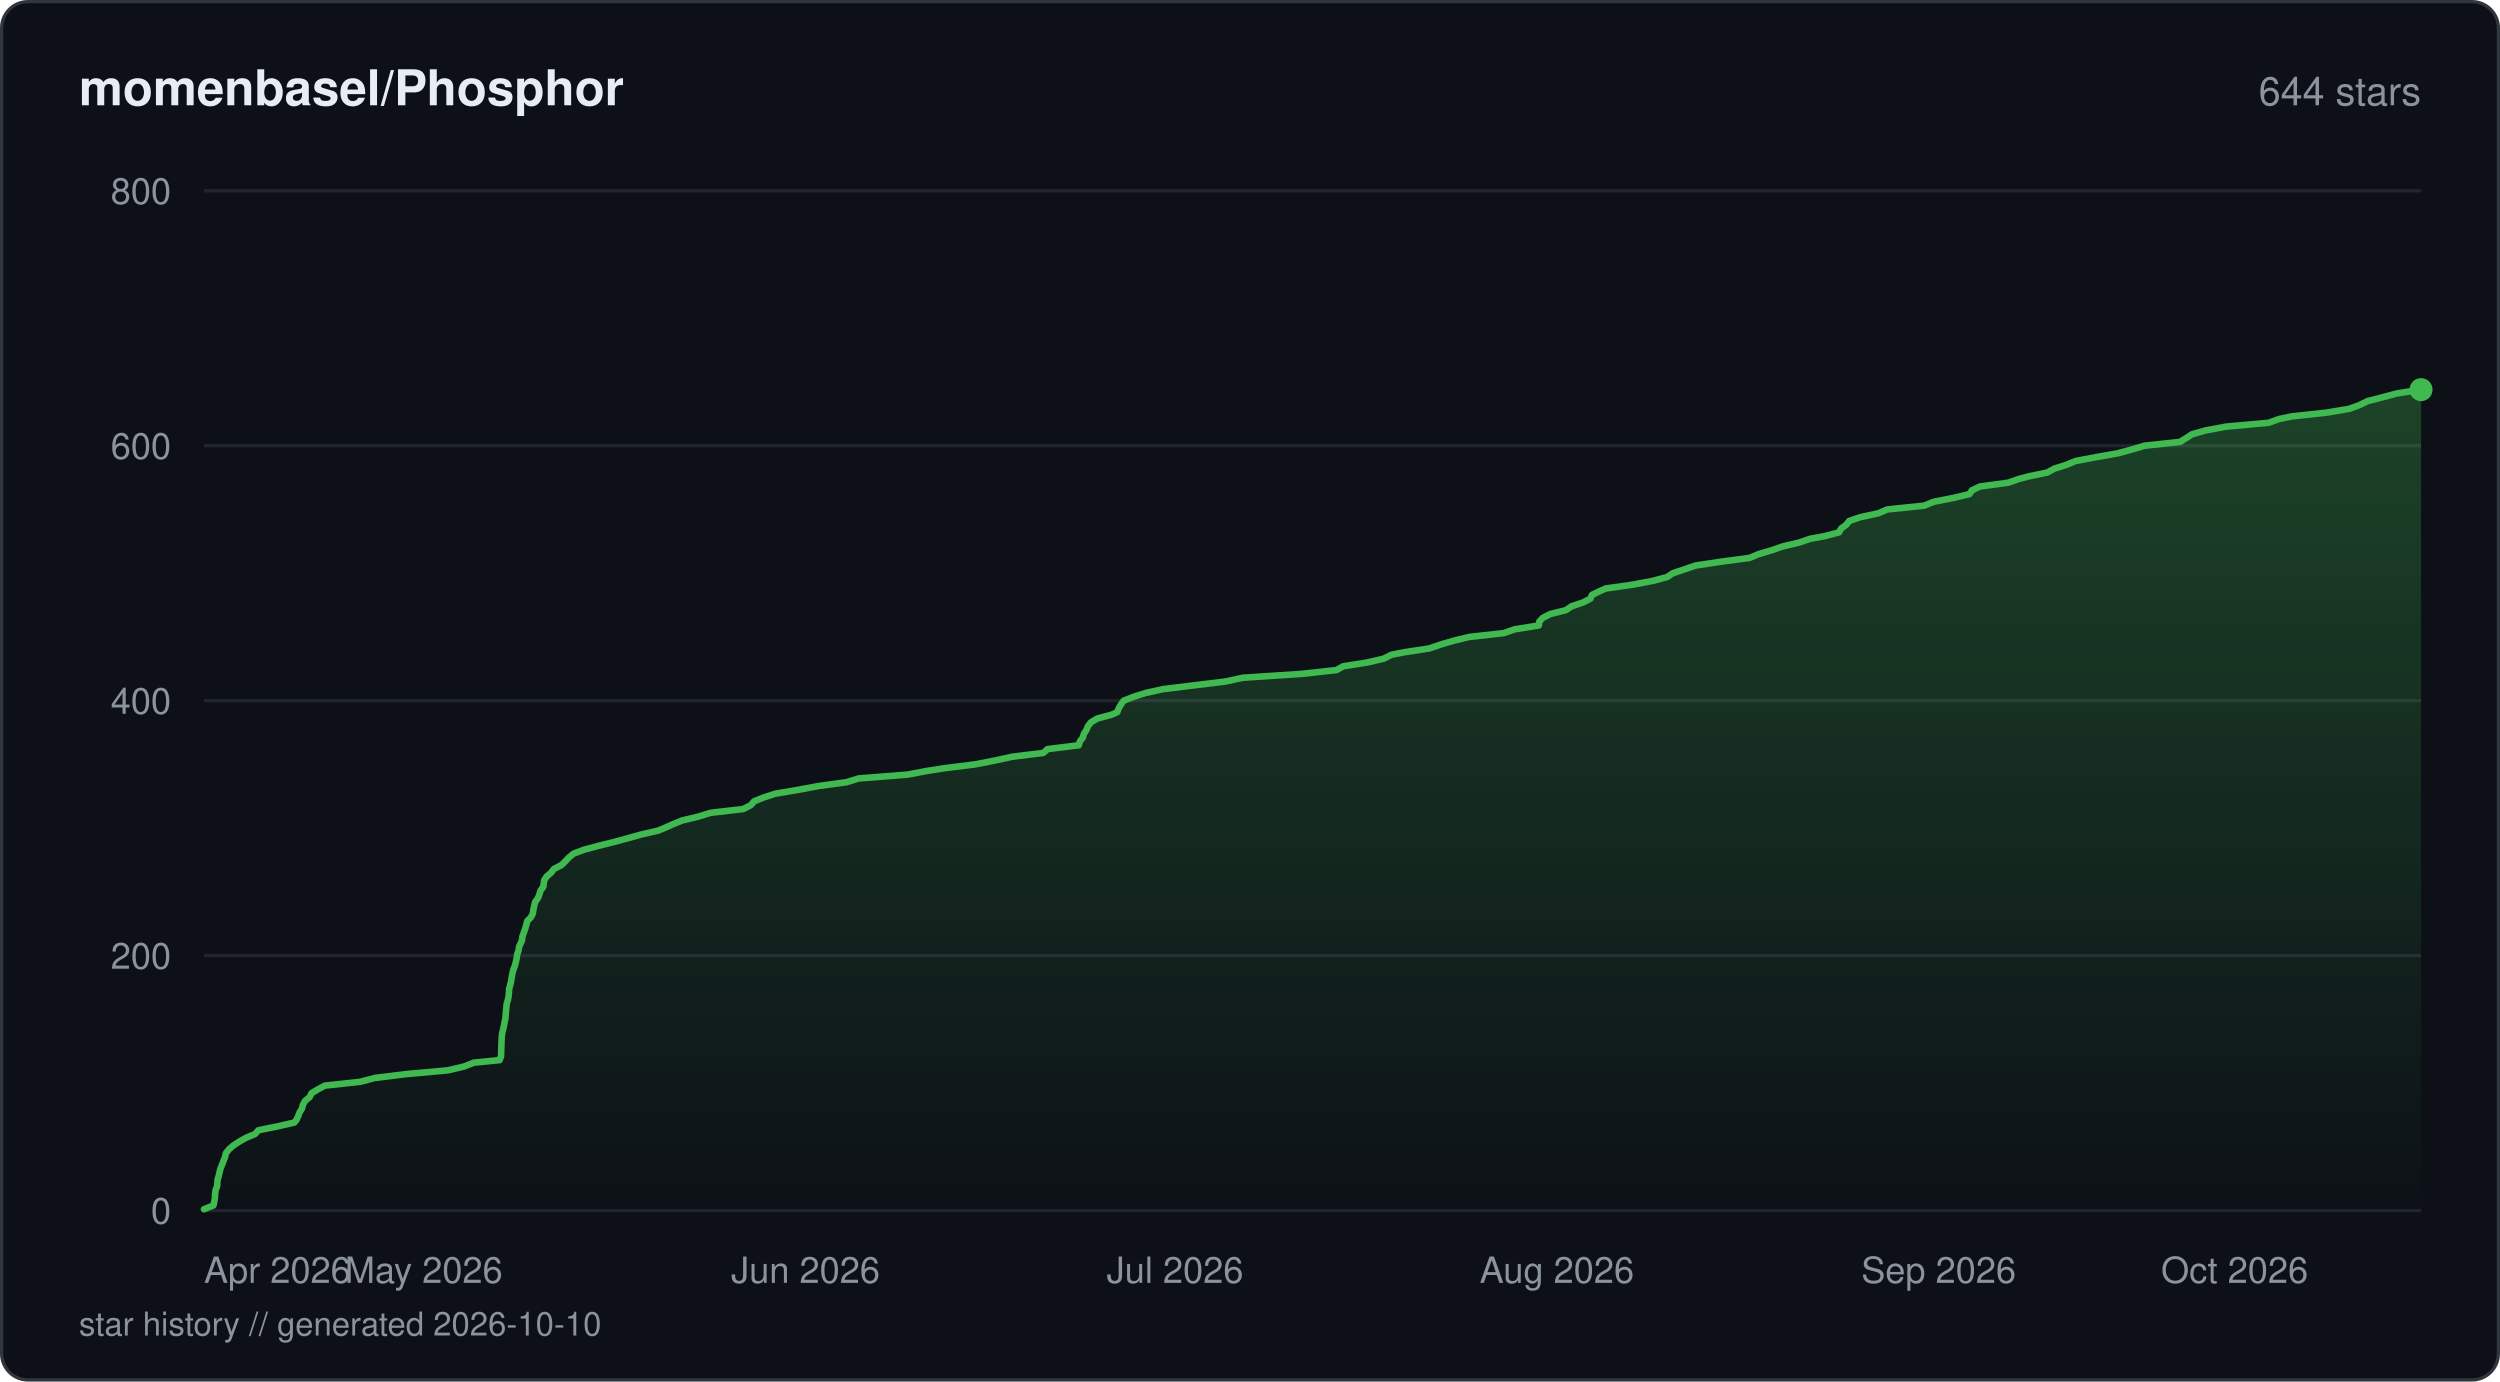
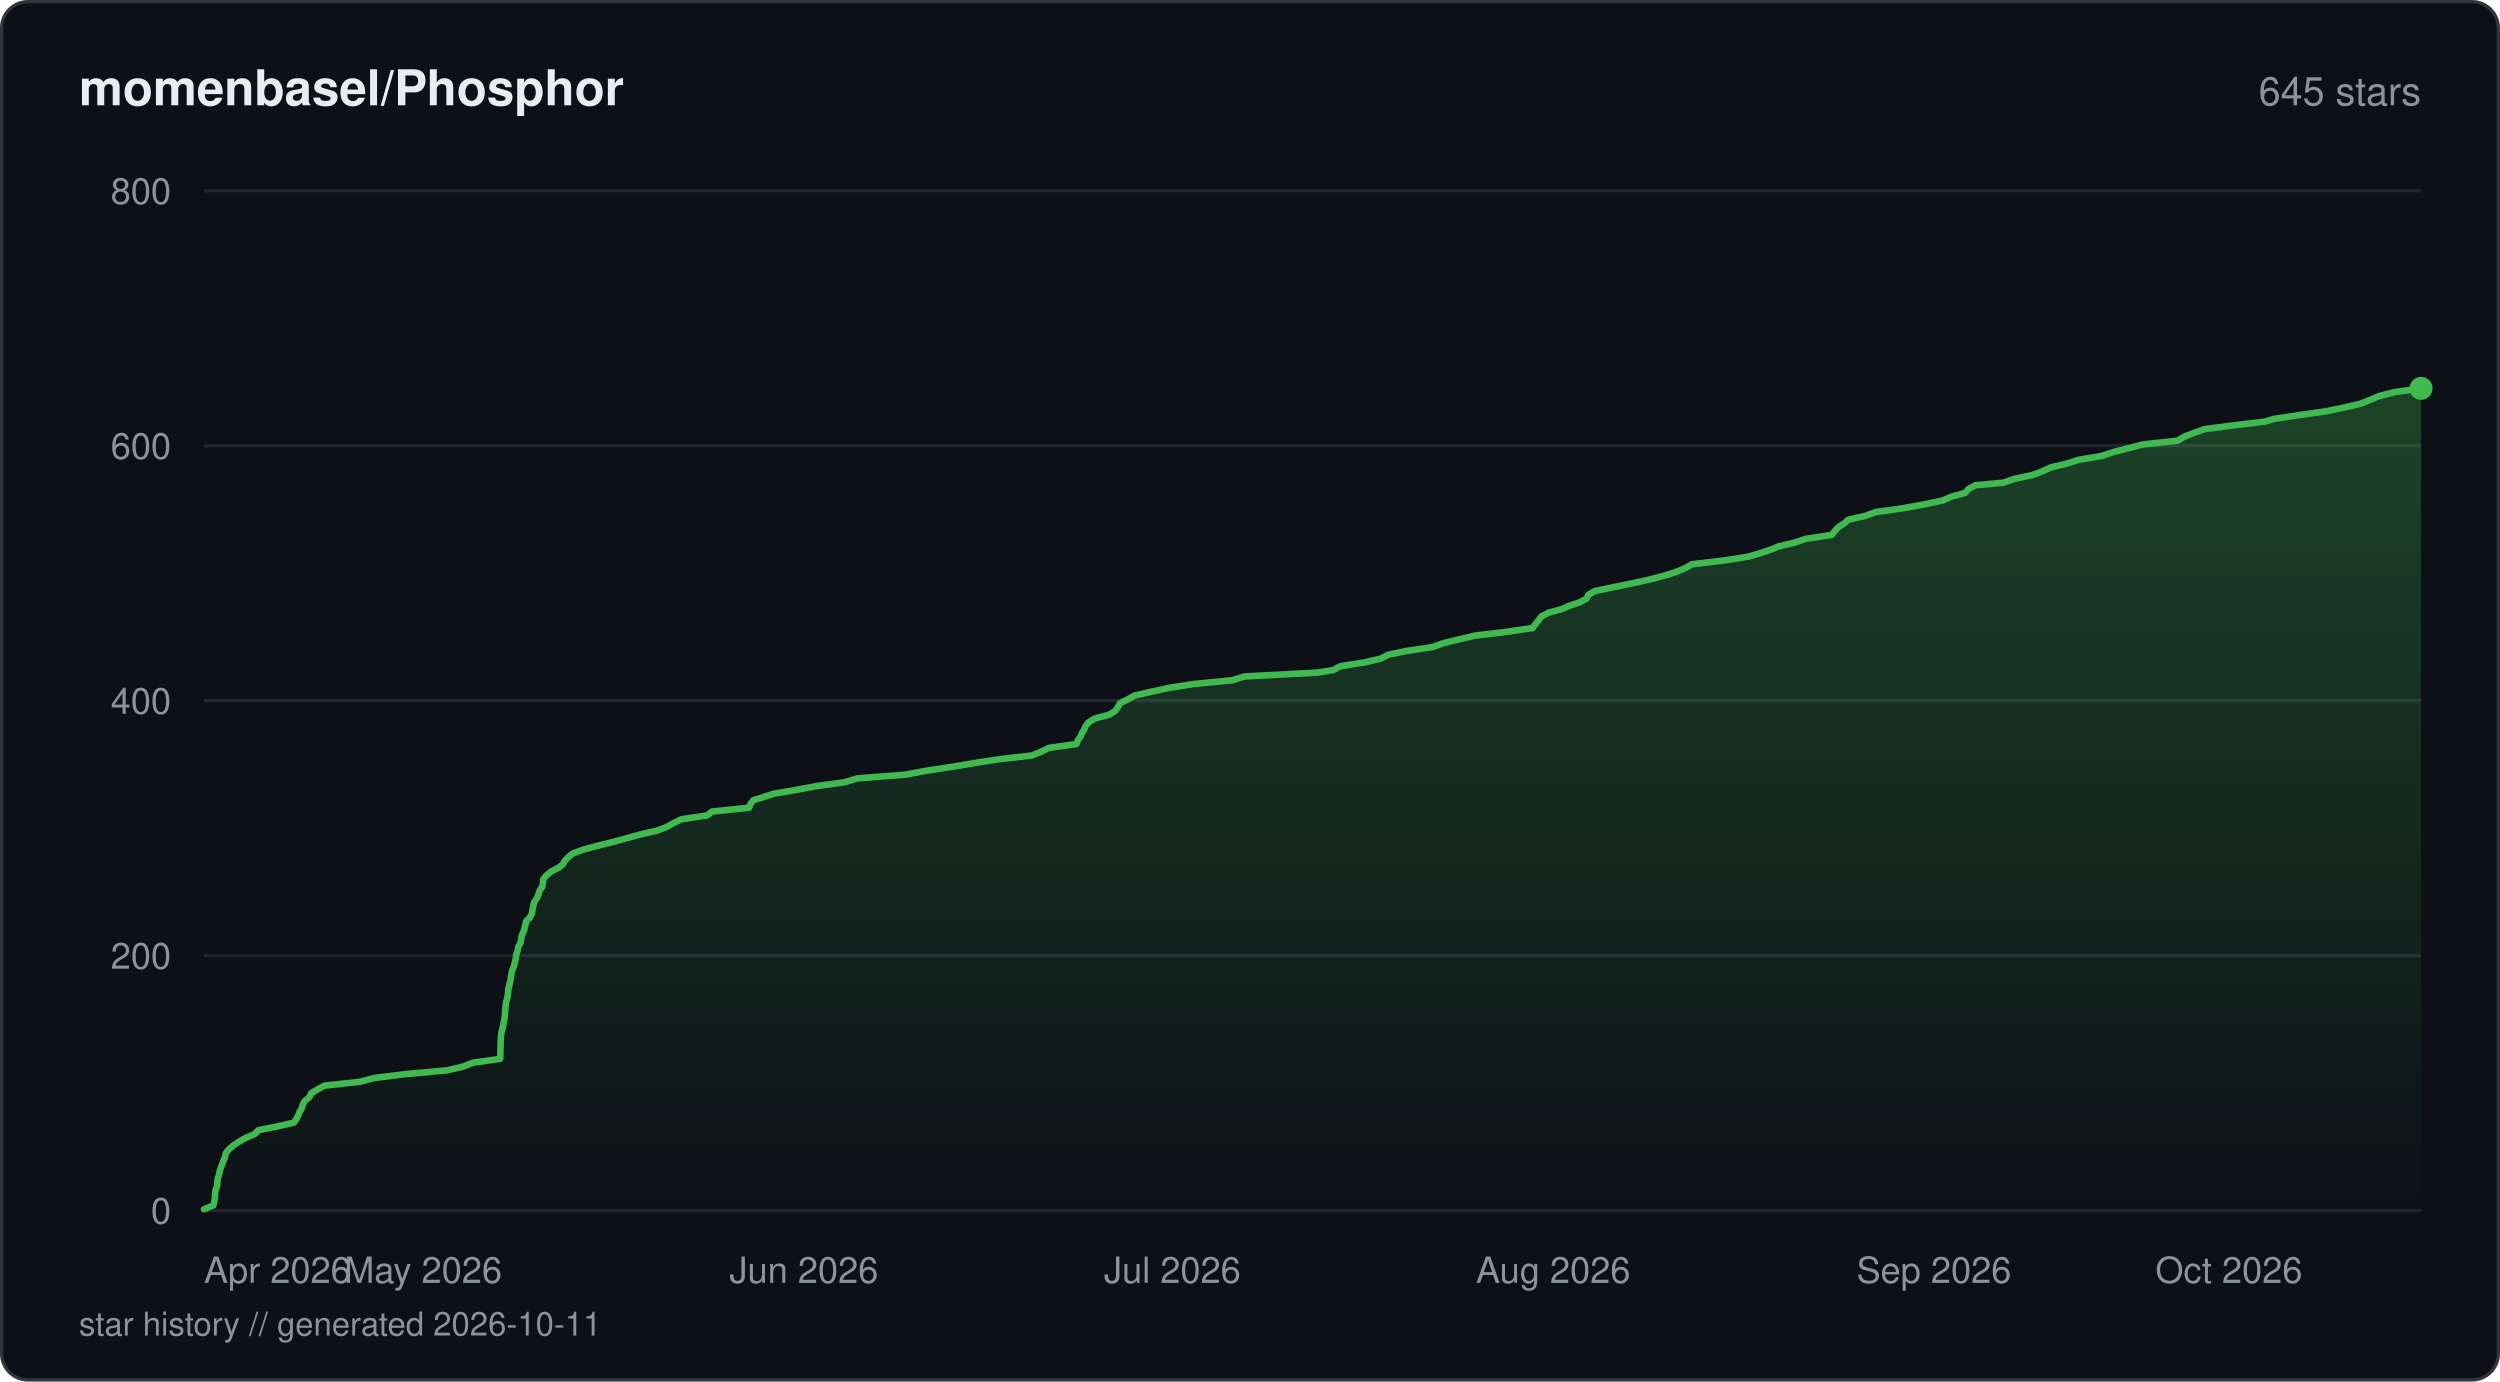
<svg xmlns="http://www.w3.org/2000/svg" viewBox="0 0 760 420" width="760" height="420" fill="none">
  <defs>
    <linearGradient id="fill-starhistorydarksvg" x1="0" y1="0" x2="0" y2="1">
      <stop offset="0%" stop-color="#3fb950" stop-opacity="0.3" />
      <stop offset="100%" stop-color="#3fb950" stop-opacity="0" />
    </linearGradient>
  </defs>
  <rect x="0.5" y="0.5" width="759" height="419" rx="8" fill="#0d1117" stroke="#30363d" stroke-width="1" />
  <text x="24" y="32" fill="#e6edf3" font-family="-apple-system, BlinkMacSystemFont, 'Segoe UI', Helvetica, Arial, sans-serif" font-size="15" font-weight="600">momenbasel/Phosphor</text>
-   <text x="736" y="32" fill="#8b949e" font-family="-apple-system, BlinkMacSystemFont, 'Segoe UI', Helvetica, Arial, sans-serif" font-size="12" text-anchor="end">644 stars</text>
+   <text x="736" y="32" fill="#8b949e" font-family="-apple-system, BlinkMacSystemFont, 'Segoe UI', Helvetica, Arial, sans-serif" font-size="12" text-anchor="end">645 stars</text>
  <line x1="62" y1="368" x2="736" y2="368" stroke="#21262d" stroke-width="1" />
  <text x="52" y="372" fill="#8b949e" font-family="-apple-system, BlinkMacSystemFont, 'Segoe UI', Helvetica, Arial, sans-serif" font-size="11" text-anchor="end">0</text>
  <line x1="62" y1="290.5" x2="736" y2="290.5" stroke="#21262d" stroke-width="1" />
  <text x="52" y="294.5" fill="#8b949e" font-family="-apple-system, BlinkMacSystemFont, 'Segoe UI', Helvetica, Arial, sans-serif" font-size="11" text-anchor="end">200</text>
  <line x1="62" y1="213" x2="736" y2="213" stroke="#21262d" stroke-width="1" />
  <text x="52" y="217" fill="#8b949e" font-family="-apple-system, BlinkMacSystemFont, 'Segoe UI', Helvetica, Arial, sans-serif" font-size="11" text-anchor="end">400</text>
  <line x1="62" y1="135.5" x2="736" y2="135.5" stroke="#21262d" stroke-width="1" />
  <text x="52" y="139.5" fill="#8b949e" font-family="-apple-system, BlinkMacSystemFont, 'Segoe UI', Helvetica, Arial, sans-serif" font-size="11" text-anchor="end">600</text>
  <line x1="62" y1="58" x2="736" y2="58" stroke="#21262d" stroke-width="1" />
  <text x="52" y="62" fill="#8b949e" font-family="-apple-system, BlinkMacSystemFont, 'Segoe UI', Helvetica, Arial, sans-serif" font-size="11" text-anchor="end">800</text>
-   <path d="M62 367.61 L64.88 366.45 L65.15 365.29 L65.34 364.13 L65.39 362.96 L65.52 361.8 L66.01 360.64 L66.09 359.48 L66.13 358.7 L66.47 357.54 L66.73 356.38 L67.04 355.21 L67.51 354.05 L67.95 352.89 L68.42 351.73 L68.67 350.56 L69.61 349.4 L70.93 348.24 L72.68 347.08 L74.75 345.91 L77.53 344.75 L78.57 343.59 L84.35 342.43 L89.46 341.26 L90.1 340.49 L90.65 339.33 L91.08 338.16 L91.81 337 L92.08 335.84 L92.73 334.68 L94.14 333.51 L94.69 332.35 L96.6 331.19 L98.75 330.03 L109.53 328.86 L113.91 327.7 L123.32 326.54 L136.13 325.38 L141.1 324.21 L144.05 323.05 L151.87 322.27 L152.32 321.11 L152.36 319.95 L152.39 318.79 L152.43 317.63 L152.47 316.46 L152.52 315.3 L152.65 314.14 L152.94 312.98 L153.2 311.81 L153.4 310.65 L153.66 309.49 L153.74 308.33 L153.84 307.16 L153.96 306 L154.02 305.23 L154.38 304.06 L154.61 302.9 L154.73 301.74 L154.78 300.58 L155.12 299.41 L155.39 298.25 L155.56 297.09 L155.77 295.93 L156.07 294.76 L156.52 293.6 L156.82 292.44 L157.08 291.27 L157.23 290.11 L157.64 288.95 L157.8 287.79 L158.18 287.01 L158.69 285.85 L158.81 284.69 L159.24 283.52 L159.66 282.36 L159.98 281.2 L160.26 280.04 L161.38 278.88 L161.99 277.71 L162.14 276.55 L162.39 275.39 L162.68 274.23 L163.51 273.06 L163.97 271.9 L164.32 270.74 L165.17 269.58 L165.26 268.8 L165.42 267.64 L166.15 266.48 L167.53 265.31 L168.41 264.15 L170.68 262.99 L171.87 261.83 L172.97 260.66 L174.37 259.5 L177.46 258.34 L181.74 257.18 L186.47 256.01 L190.76 254.85 L194.91 253.69 L200 252.53 L201.92 251.75 L204.52 250.59 L207.36 249.43 L212.26 248.26 L216 247.1 L225.95 245.94 L228.25 244.77 L229.22 243.61 L232.09 242.45 L235.67 241.29 L242.49 240.13 L248.79 238.96 L257.27 237.8 L261.09 236.64 L275.88 235.48 L282.13 234.31 L287.05 233.54 L296.4 232.38 L302.41 231.21 L307.72 230.05 L317.16 228.89 L318.46 227.73 L327.94 226.56 L328.27 225.4 L329.17 224.24 L329.5 223.08 L330.26 221.91 L330.74 220.75 L331.66 219.59 L333.57 218.43 L337.97 217.26 L339.65 216.49 L340.09 215.33 L340.76 214.16 L341.62 213 L344.58 211.84 L348.22 210.68 L353.48 209.51 L362.89 208.35 L372.49 207.19 L377.87 206.03 L395.69 204.86 L406.27 203.7 L408.35 202.54 L415.74 201.38 L420.72 200.21 L422.98 199.05 L426.91 198.28 L434.57 197.11 L437.92 195.95 L441.86 194.79 L446.63 193.63 L457.15 192.46 L460.52 191.3 L467.79 190.14 L467.95 188.98 L469.02 187.81 L471.33 186.65 L476.04 185.49 L477.7 184.33 L481.19 183.16 L483.47 182 L483.98 180.84 L485.57 180.06 L488.12 178.9 L496.34 177.74 L502.47 176.58 L506.82 175.41 L508.57 174.25 L512.04 173.09 L515.4 171.93 L523.18 170.76 L531.87 169.6 L534.64 168.44 L538.6 167.28 L541.95 166.11 L546.91 164.95 L550.27 163.79 L554.59 163.01 L559.05 161.85 L559.68 160.69 L561.25 159.53 L562.18 158.36 L565.62 157.2 L571.02 156.04 L573.71 154.88 L584.97 153.71 L587.8 152.55 L593.71 151.39 L598.67 150.23 L599.47 149.06 L601.91 147.9 L610.46 146.74 L613.88 145.57 L616.8 144.8 L622.41 143.64 L624.47 142.48 L628.19 141.31 L630.97 140.15 L637.07 138.99 L643.73 137.82 L648.02 136.66 L651.93 135.5 L662.72 134.34 L664.58 133.18 L666.39 132.01 L670.5 130.85 L676.72 129.69 L689.64 128.53 L692.92 127.36 L696.62 126.59 L707.35 125.43 L714.26 124.26 L717.37 123.1 L719.74 121.94 L724.26 120.78 L728.64 119.61 L736 118.45 L736 368 L62 368 Z" fill="url(#fill-starhistorydarksvg)" />
-   <path d="M62 367.61 L64.88 366.45 L65.15 365.29 L65.34 364.13 L65.39 362.96 L65.52 361.8 L66.01 360.64 L66.09 359.48 L66.13 358.7 L66.47 357.54 L66.73 356.38 L67.04 355.21 L67.51 354.05 L67.95 352.89 L68.42 351.73 L68.67 350.56 L69.61 349.4 L70.93 348.24 L72.68 347.08 L74.75 345.91 L77.53 344.75 L78.57 343.59 L84.35 342.43 L89.46 341.26 L90.1 340.49 L90.65 339.33 L91.08 338.16 L91.81 337 L92.08 335.84 L92.73 334.68 L94.14 333.51 L94.69 332.35 L96.6 331.19 L98.75 330.03 L109.53 328.86 L113.91 327.7 L123.32 326.54 L136.13 325.38 L141.1 324.21 L144.05 323.05 L151.87 322.27 L152.32 321.11 L152.36 319.95 L152.39 318.79 L152.43 317.63 L152.47 316.46 L152.52 315.3 L152.65 314.14 L152.94 312.98 L153.2 311.81 L153.4 310.65 L153.66 309.49 L153.74 308.33 L153.84 307.16 L153.96 306 L154.02 305.23 L154.38 304.06 L154.61 302.9 L154.73 301.74 L154.78 300.58 L155.12 299.41 L155.39 298.25 L155.56 297.09 L155.77 295.93 L156.07 294.76 L156.52 293.6 L156.82 292.44 L157.08 291.27 L157.23 290.11 L157.64 288.95 L157.8 287.79 L158.18 287.01 L158.69 285.85 L158.81 284.69 L159.24 283.52 L159.66 282.36 L159.98 281.2 L160.26 280.04 L161.38 278.88 L161.99 277.71 L162.14 276.55 L162.39 275.39 L162.68 274.23 L163.51 273.06 L163.97 271.9 L164.32 270.74 L165.17 269.58 L165.26 268.8 L165.42 267.64 L166.15 266.48 L167.53 265.31 L168.41 264.15 L170.68 262.99 L171.87 261.83 L172.97 260.66 L174.37 259.5 L177.46 258.34 L181.74 257.18 L186.47 256.01 L190.76 254.85 L194.91 253.69 L200 252.53 L201.92 251.75 L204.52 250.59 L207.36 249.43 L212.26 248.26 L216 247.1 L225.95 245.94 L228.25 244.77 L229.22 243.61 L232.09 242.45 L235.67 241.29 L242.49 240.13 L248.79 238.96 L257.27 237.8 L261.09 236.64 L275.88 235.48 L282.13 234.31 L287.05 233.54 L296.4 232.38 L302.41 231.21 L307.72 230.05 L317.16 228.89 L318.46 227.73 L327.94 226.56 L328.27 225.4 L329.17 224.24 L329.5 223.08 L330.26 221.91 L330.74 220.75 L331.66 219.59 L333.57 218.43 L337.97 217.26 L339.65 216.49 L340.09 215.33 L340.76 214.16 L341.62 213 L344.58 211.84 L348.22 210.68 L353.48 209.51 L362.89 208.35 L372.49 207.19 L377.87 206.03 L395.69 204.86 L406.27 203.7 L408.35 202.54 L415.74 201.38 L420.72 200.21 L422.98 199.05 L426.91 198.28 L434.57 197.11 L437.92 195.95 L441.86 194.79 L446.63 193.63 L457.15 192.46 L460.52 191.3 L467.79 190.14 L467.95 188.98 L469.02 187.81 L471.33 186.65 L476.04 185.49 L477.7 184.33 L481.19 183.16 L483.47 182 L483.98 180.84 L485.57 180.06 L488.12 178.9 L496.34 177.74 L502.47 176.58 L506.82 175.41 L508.57 174.25 L512.04 173.09 L515.4 171.93 L523.18 170.76 L531.87 169.6 L534.64 168.44 L538.6 167.28 L541.95 166.11 L546.91 164.95 L550.27 163.79 L554.59 163.01 L559.05 161.85 L559.68 160.69 L561.25 159.53 L562.18 158.36 L565.62 157.2 L571.02 156.04 L573.71 154.88 L584.97 153.71 L587.8 152.55 L593.71 151.39 L598.67 150.23 L599.47 149.06 L601.91 147.9 L610.46 146.74 L613.88 145.57 L616.8 144.8 L622.41 143.64 L624.47 142.48 L628.19 141.31 L630.97 140.15 L637.07 138.99 L643.73 137.82 L648.02 136.66 L651.93 135.5 L662.72 134.34 L664.58 133.18 L666.39 132.01 L670.5 130.85 L676.72 129.69 L689.64 128.53 L692.92 127.36 L696.62 126.59 L707.35 125.43 L714.26 124.26 L717.37 123.1 L719.74 121.94 L724.26 120.78 L728.64 119.61 L736 118.45" stroke="#3fb950" stroke-width="2" stroke-linejoin="round" stroke-linecap="round" fill="none" />
-   <circle cx="736" cy="118.45" r="3.5" fill="#3fb950" />
+   <path d="M62 367.61 L64.87 366.45 L65.14 365.29 L65.33 364.13 L65.38 362.96 L65.51 361.8 L66 360.64 L66.08 359.48 L66.16 358.31 L66.45 357.54 L66.72 356.38 L67.03 355.21 L67.49 354.05 L67.93 352.89 L68.4 351.73 L68.65 350.56 L69.59 349.4 L70.9 348.24 L72.65 347.08 L74.72 345.91 L77.48 344.75 L78.52 343.59 L84.29 342.43 L89.38 341.26 L90.12 340.1 L90.73 338.94 L91 338.16 L91.73 337 L92 335.84 L92.65 334.68 L94.06 333.51 L94.6 332.35 L96.5 331.19 L98.65 330.03 L109.4 328.86 L113.77 327.7 L123.15 326.54 L135.93 325.38 L140.88 324.21 L143.83 323.05 L152.04 321.89 L152.09 320.73 L152.12 319.56 L152.14 318.79 L152.18 317.63 L152.23 316.46 L152.27 315.3 L152.41 314.14 L152.69 312.98 L152.95 311.81 L153.15 310.65 L153.41 309.49 L153.49 308.33 L153.59 307.16 L153.71 306 L153.78 304.84 L154.13 303.68 L154.38 302.51 L154.49 301.35 L154.52 300.58 L154.86 299.41 L155.14 298.25 L155.3 297.09 L155.51 295.93 L155.81 294.76 L156.26 293.6 L156.56 292.44 L156.82 291.27 L156.97 290.11 L157.38 288.95 L157.54 287.79 L158.25 286.63 L158.46 285.46 L158.63 284.3 L159.2 283.14 L159.52 281.98 L159.71 281.2 L159.99 280.04 L161.11 278.88 L161.72 277.71 L161.87 276.55 L162.11 275.39 L162.41 274.23 L163.23 273.06 L163.69 271.9 L164.04 270.74 L164.88 269.58 L165.05 268.41 L165.18 267.25 L166.15 266.09 L167.56 264.93 L169.87 263.76 L171.25 262.6 L171.57 261.83 L172.67 260.66 L174.06 259.5 L177.15 258.34 L181.41 257.18 L186.14 256.01 L190.41 254.85 L194.55 253.69 L199.63 252.53 L202.76 251.36 L204.78 250.2 L207.17 249.04 L215.02 247.88 L216.43 246.71 L227.69 245.55 L228.17 244.39 L229.06 243.23 L231.63 242.45 L235.2 241.29 L241.99 240.13 L248.28 238.96 L256.73 237.8 L260.55 236.64 L275.3 235.48 L281.53 234.31 L289.2 233.15 L296.07 231.99 L303.56 230.83 L313.71 229.66 L316.53 228.5 L318.94 227.34 L327.27 226.18 L327.67 225.01 L328.55 223.85 L328.77 223.08 L329.53 221.91 L330.01 220.75 L330.92 219.59 L332.83 218.43 L337.21 217.26 L339.06 216.1 L339.85 214.94 L340.49 213.78 L342.86 212.61 L344.92 211.45 L349.99 210.29 L355.32 209.13 L362.71 207.96 L374.54 206.8 L378.35 205.64 L400.34 204.48 L405.33 203.7 L407.41 202.54 L414.78 201.38 L419.74 200.21 L421.99 199.05 L427.55 197.89 L435.36 196.73 L438.68 195.56 L443.39 194.4 L448.32 193.24 L457.99 192.08 L465.95 190.91 L466.73 189.75 L467.7 188.59 L468.53 187.43 L470.79 186.26 L475.05 185.1 L476.57 184.33 L480.05 183.16 L482.32 182 L482.83 180.84 L484.84 179.68 L490.4 178.51 L496.13 177.35 L501.38 176.19 L505.9 175.02 L509.56 173.86 L512.36 172.7 L514.33 171.54 L524.13 170.38 L531.52 169.21 L535.45 168.05 L538.86 166.89 L540.64 166.11 L545.59 164.95 L548.94 163.79 L556.83 162.63 L557.74 161.46 L558.79 160.3 L560.61 159.14 L561.88 157.98 L567.1 156.81 L570.3 155.65 L578.64 154.49 L584.98 153.32 L590.52 152.16 L593.18 151 L597.42 149.84 L598.38 148.67 L600.53 147.51 L608.96 146.74 L612.38 145.57 L617.84 144.41 L620.94 143.25 L623.44 142.09 L628.32 140.92 L631.96 139.76 L638.98 138.6 L642.39 137.44 L646.95 136.27 L651.45 135.11 L662.06 133.95 L663.92 132.79 L666.87 131.63 L670.09 130.46 L679.02 129.3 L688.64 128.14 L691.2 127.36 L698.8 126.2 L707.02 125.04 L712.64 123.88 L717.67 122.71 L720.55 121.55 L723.28 120.39 L727.79 119.23 L736 118.06 L736 368 L62 368 Z" fill="url(#fill-starhistorydarksvg)" />
+   <path d="M62 367.61 L64.87 366.45 L65.14 365.29 L65.33 364.13 L65.38 362.96 L65.51 361.8 L66 360.64 L66.08 359.48 L66.16 358.31 L66.45 357.54 L66.72 356.38 L67.03 355.21 L67.49 354.05 L67.93 352.89 L68.4 351.73 L68.65 350.56 L69.59 349.4 L70.9 348.24 L72.65 347.08 L74.72 345.91 L77.48 344.75 L78.52 343.59 L84.29 342.43 L89.38 341.26 L90.12 340.1 L90.73 338.94 L91 338.16 L91.73 337 L92 335.84 L92.65 334.68 L94.06 333.51 L94.6 332.35 L96.5 331.19 L98.65 330.03 L109.4 328.86 L113.77 327.7 L123.15 326.54 L135.93 325.38 L140.88 324.21 L143.83 323.05 L152.04 321.89 L152.09 320.73 L152.12 319.56 L152.14 318.79 L152.18 317.63 L152.23 316.46 L152.27 315.3 L152.41 314.14 L152.69 312.98 L152.95 311.81 L153.15 310.65 L153.41 309.49 L153.49 308.33 L153.59 307.16 L153.71 306 L153.78 304.84 L154.13 303.68 L154.38 302.51 L154.49 301.35 L154.52 300.58 L154.86 299.41 L155.14 298.25 L155.3 297.09 L155.51 295.93 L155.81 294.76 L156.26 293.6 L156.56 292.44 L156.82 291.27 L156.97 290.11 L157.38 288.95 L157.54 287.79 L158.25 286.63 L158.46 285.46 L158.63 284.3 L159.2 283.14 L159.52 281.98 L159.71 281.2 L159.99 280.04 L161.11 278.88 L161.72 277.71 L161.87 276.55 L162.11 275.39 L162.41 274.23 L163.23 273.06 L163.69 271.9 L164.04 270.74 L164.88 269.58 L165.05 268.41 L165.18 267.25 L166.15 266.09 L167.56 264.93 L169.87 263.76 L171.25 262.6 L171.57 261.83 L172.67 260.66 L174.06 259.5 L177.15 258.34 L181.41 257.18 L186.14 256.01 L190.41 254.85 L194.55 253.69 L199.63 252.53 L202.76 251.36 L204.78 250.2 L207.17 249.04 L215.02 247.88 L216.43 246.71 L227.69 245.55 L228.17 244.39 L229.06 243.23 L231.63 242.45 L235.2 241.29 L241.99 240.13 L248.28 238.96 L256.73 237.8 L260.55 236.64 L275.3 235.48 L281.53 234.31 L289.2 233.15 L296.07 231.99 L303.56 230.83 L313.71 229.66 L316.53 228.5 L318.94 227.34 L327.27 226.18 L327.67 225.01 L328.55 223.85 L328.77 223.08 L329.53 221.91 L330.01 220.75 L330.92 219.59 L332.83 218.43 L337.21 217.26 L339.06 216.1 L339.85 214.94 L340.49 213.78 L342.86 212.61 L344.92 211.45 L349.99 210.29 L355.32 209.13 L362.71 207.96 L374.54 206.8 L378.35 205.64 L400.34 204.48 L405.33 203.7 L407.41 202.54 L414.78 201.38 L419.74 200.21 L421.99 199.05 L427.55 197.89 L435.36 196.73 L438.68 195.56 L443.39 194.4 L448.32 193.24 L457.99 192.08 L465.95 190.91 L466.73 189.75 L467.7 188.59 L468.53 187.43 L470.79 186.26 L475.05 185.1 L476.57 184.33 L480.05 183.16 L482.32 182 L482.83 180.84 L484.84 179.68 L490.4 178.51 L496.13 177.35 L501.38 176.19 L505.9 175.02 L509.56 173.86 L512.36 172.7 L514.33 171.54 L524.13 170.38 L531.52 169.21 L535.45 168.05 L538.86 166.89 L540.64 166.11 L545.59 164.95 L548.94 163.79 L556.83 162.63 L557.74 161.46 L558.79 160.3 L560.61 159.14 L561.88 157.98 L567.1 156.81 L570.3 155.65 L578.64 154.49 L584.98 153.32 L590.52 152.16 L593.18 151 L597.42 149.84 L598.38 148.67 L600.53 147.51 L608.96 146.74 L612.38 145.57 L617.84 144.41 L620.94 143.25 L623.44 142.09 L628.32 140.92 L631.96 139.76 L638.98 138.6 L642.39 137.44 L646.95 136.27 L651.45 135.11 L662.06 133.95 L663.92 132.79 L666.87 131.63 L670.09 130.46 L679.02 129.3 L688.64 128.14 L691.2 127.36 L698.8 126.2 L707.02 125.04 L712.64 123.88 L717.67 122.71 L720.55 121.55 L723.28 120.39 L727.79 119.23 L736 118.06" stroke="#3fb950" stroke-width="2" stroke-linejoin="round" stroke-linecap="round" fill="none" />
+   <circle cx="736" cy="118.06" r="3.5" fill="#3fb950" />
  <text x="62" y="390" fill="#8b949e" font-family="-apple-system, BlinkMacSystemFont, 'Segoe UI', Helvetica, Arial, sans-serif" font-size="11" text-anchor="start">Apr 2026</text>
-   <text x="128.81" y="390" fill="#8b949e" font-family="-apple-system, BlinkMacSystemFont, 'Segoe UI', Helvetica, Arial, sans-serif" font-size="11" text-anchor="middle">May 2026</text>
-   <text x="244.88" y="390" fill="#8b949e" font-family="-apple-system, BlinkMacSystemFont, 'Segoe UI', Helvetica, Arial, sans-serif" font-size="11" text-anchor="middle">Jun 2026</text>
-   <text x="357.21" y="390" fill="#8b949e" font-family="-apple-system, BlinkMacSystemFont, 'Segoe UI', Helvetica, Arial, sans-serif" font-size="11" text-anchor="middle">Jul 2026</text>
-   <text x="473.28" y="390" fill="#8b949e" font-family="-apple-system, BlinkMacSystemFont, 'Segoe UI', Helvetica, Arial, sans-serif" font-size="11" text-anchor="middle">Aug 2026</text>
-   <text x="589.35" y="390" fill="#8b949e" font-family="-apple-system, BlinkMacSystemFont, 'Segoe UI', Helvetica, Arial, sans-serif" font-size="11" text-anchor="middle">Sep 2026</text>
-   <text x="701.68" y="390" fill="#8b949e" font-family="-apple-system, BlinkMacSystemFont, 'Segoe UI', Helvetica, Arial, sans-serif" font-size="11" text-anchor="end">Oct 2026</text>
-   <text x="24" y="406" fill="#8b949e" font-family="-apple-system, BlinkMacSystemFont, 'Segoe UI', Helvetica, Arial, sans-serif" font-size="10">star history // generated 2026-10-10</text>
+   <text x="128.62" y="390" fill="#8b949e" font-family="-apple-system, BlinkMacSystemFont, 'Segoe UI', Helvetica, Arial, sans-serif" font-size="11" text-anchor="middle">May 2026</text>
+   <text x="244.38" y="390" fill="#8b949e" font-family="-apple-system, BlinkMacSystemFont, 'Segoe UI', Helvetica, Arial, sans-serif" font-size="11" text-anchor="middle">Jun 2026</text>
+   <text x="356.4" y="390" fill="#8b949e" font-family="-apple-system, BlinkMacSystemFont, 'Segoe UI', Helvetica, Arial, sans-serif" font-size="11" text-anchor="middle">Jul 2026</text>
+   <text x="472.16" y="390" fill="#8b949e" font-family="-apple-system, BlinkMacSystemFont, 'Segoe UI', Helvetica, Arial, sans-serif" font-size="11" text-anchor="middle">Aug 2026</text>
+   <text x="587.92" y="390" fill="#8b949e" font-family="-apple-system, BlinkMacSystemFont, 'Segoe UI', Helvetica, Arial, sans-serif" font-size="11" text-anchor="middle">Sep 2026</text>
+   <text x="699.94" y="390" fill="#8b949e" font-family="-apple-system, BlinkMacSystemFont, 'Segoe UI', Helvetica, Arial, sans-serif" font-size="11" text-anchor="end">Oct 2026</text>
+   <text x="24" y="406" fill="#8b949e" font-family="-apple-system, BlinkMacSystemFont, 'Segoe UI', Helvetica, Arial, sans-serif" font-size="10">star history // generated 2026-10-11</text>
</svg>
